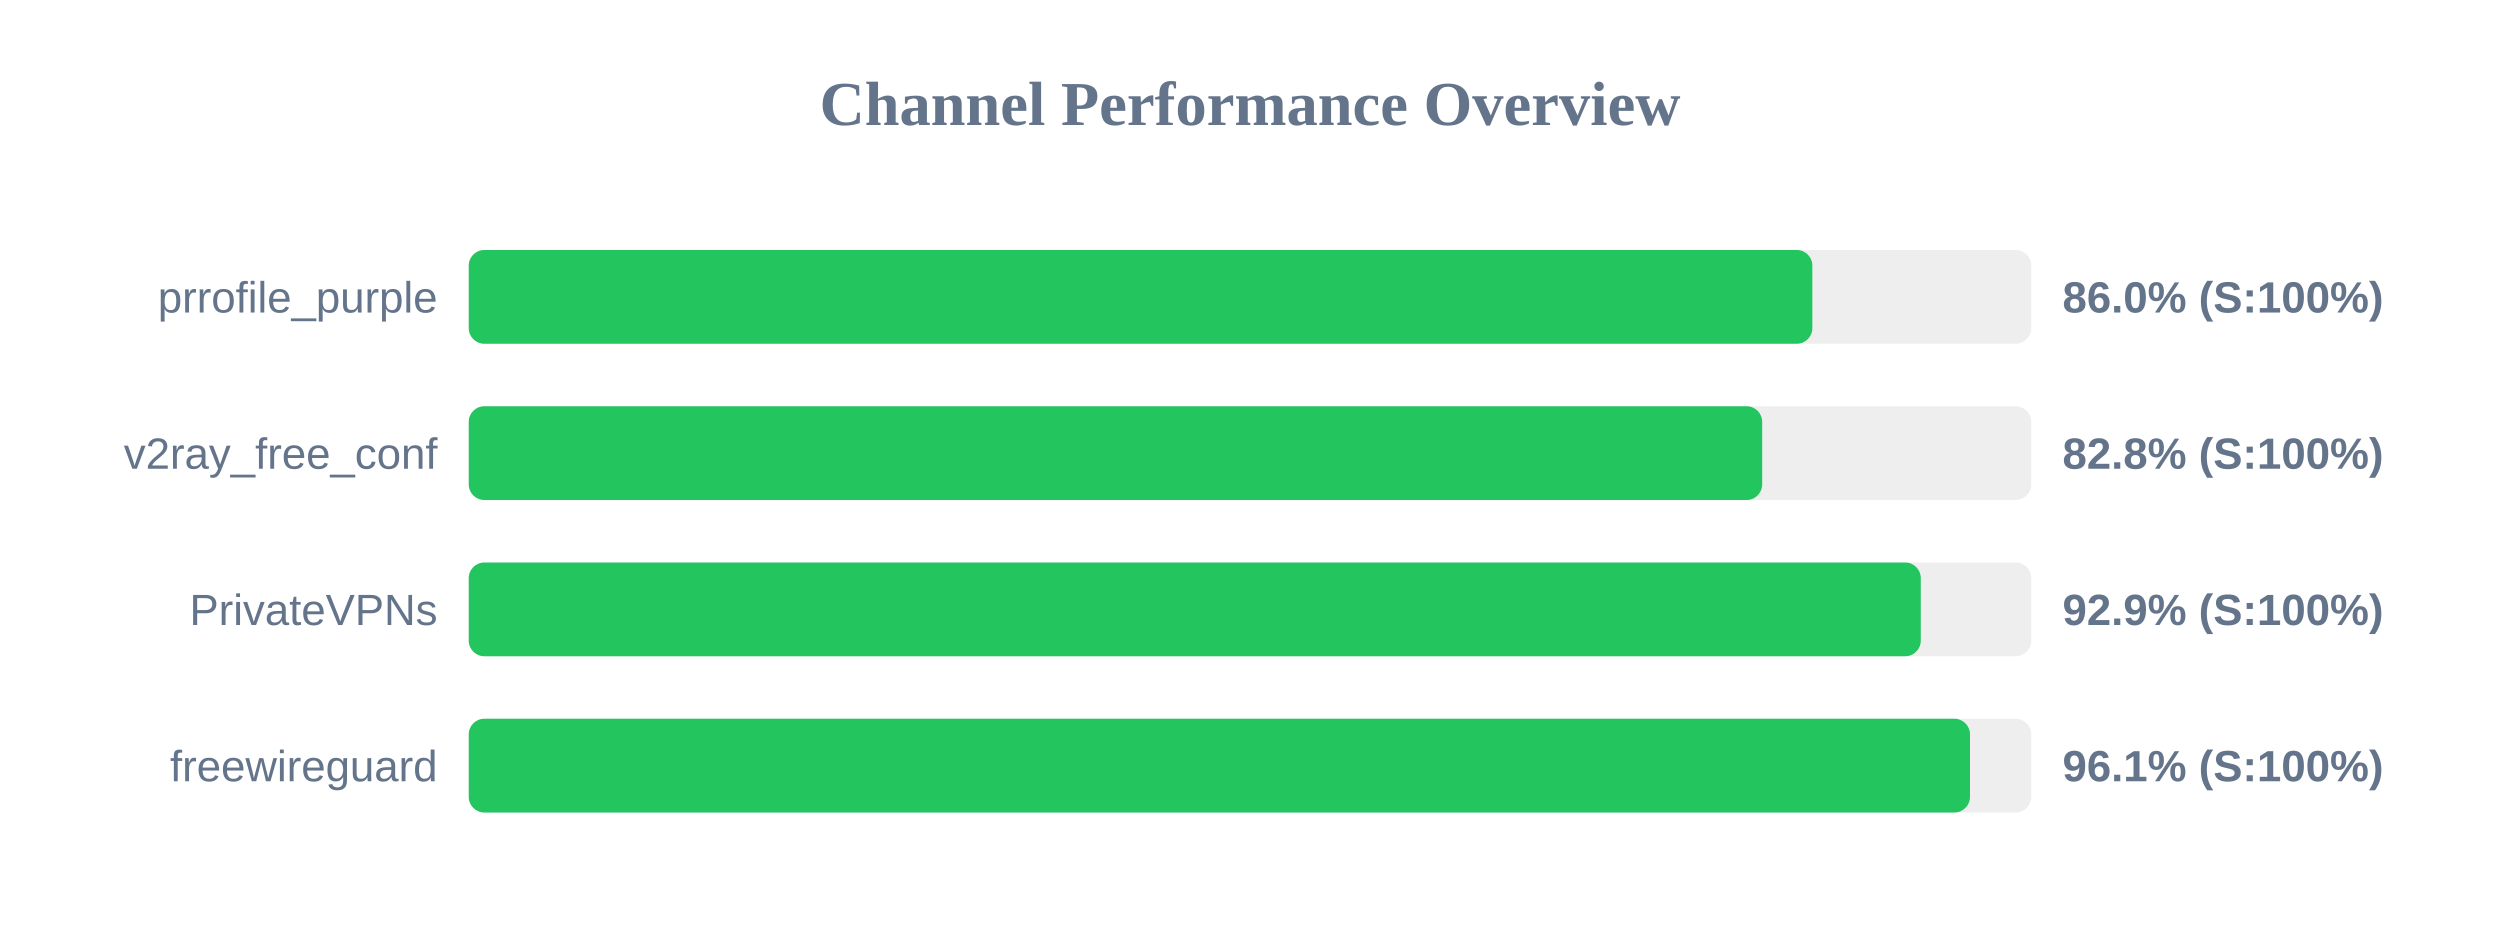
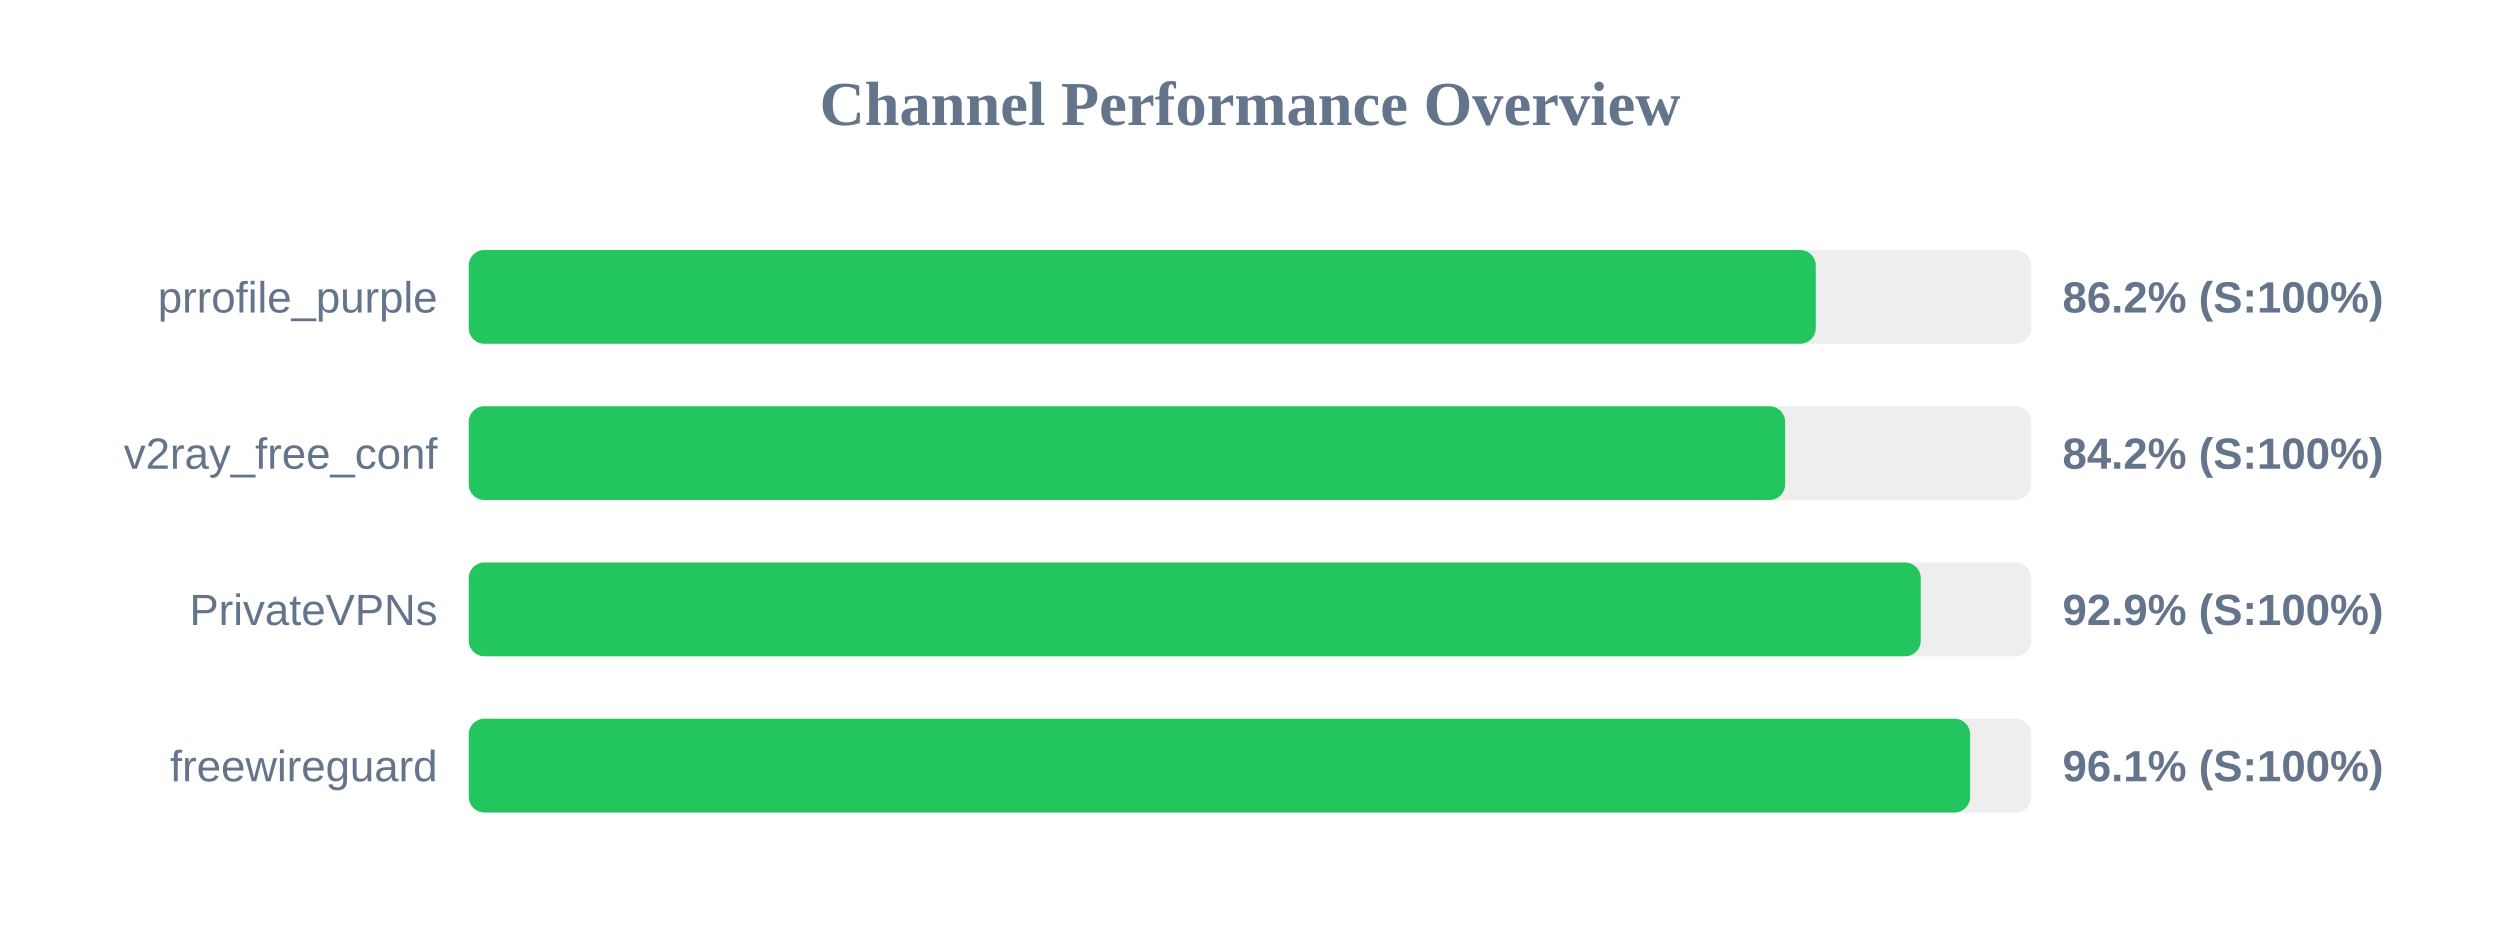
<svg xmlns="http://www.w3.org/2000/svg" width="800" height="300" version="1.1">
  <style>
        .row { font: 14px Arial; fill: #64748b; }
        .score { font: bold 14px Arial; fill: #64748b; }
    </style>
  <text x="400" y="40" text-anchor="middle" font-size="20px" font-weight="bold" fill="#64748b">Channel Performance Overview</text>
  <rect x="150" y="80" width="500" height="30" fill="#eee" rx="5" />
-   <rect x="150" y="80" width="429.95" height="30" fill="#22c55e" rx="5" />
+   <rect x="150" y="80" width="431.05" height="30" fill="#22c55e" rx="5" />
  <text x="140" y="100" text-anchor="end" class="row">prrofile_purple</text>
-   <text x="660" y="100" text-anchor="start" class="score">86.0% (S:100%)</text>
+   <text x="660" y="100" text-anchor="start" class="score">86.2% (S:100%)</text>
  <rect x="150" y="130" width="500" height="30" fill="#eee" rx="5" />
-   <rect x="150" y="130" width="413.9" height="30" fill="#22c55e" rx="5" />
+   <rect x="150" y="130" width="421.25" height="30" fill="#22c55e" rx="5" />
  <text x="140" y="150" text-anchor="end" class="row">v2ray_free_conf</text>
-   <text x="660" y="150" text-anchor="start" class="score">82.8% (S:100%)</text>
+   <text x="660" y="150" text-anchor="start" class="score">84.2% (S:100%)</text>
  <rect x="150" y="180" width="500" height="30" fill="#eee" rx="5" />
  <rect x="150" y="180" width="464.65" height="30" fill="#22c55e" rx="5" />
  <text x="140" y="200" text-anchor="end" class="row">PrivateVPNs</text>
  <text x="660" y="200" text-anchor="start" class="score">92.9% (S:100%)</text>
  <rect x="150" y="230" width="500" height="30" fill="#eee" rx="5" />
-   <rect x="150" y="230" width="480.4" height="30" fill="#22c55e" rx="5" />
+   <rect x="150" y="230" width="480.45" height="30" fill="#22c55e" rx="5" />
  <text x="140" y="250" text-anchor="end" class="row">freewireguard</text>
  <text x="660" y="250" text-anchor="start" class="score">96.1% (S:100%)</text>
</svg>
